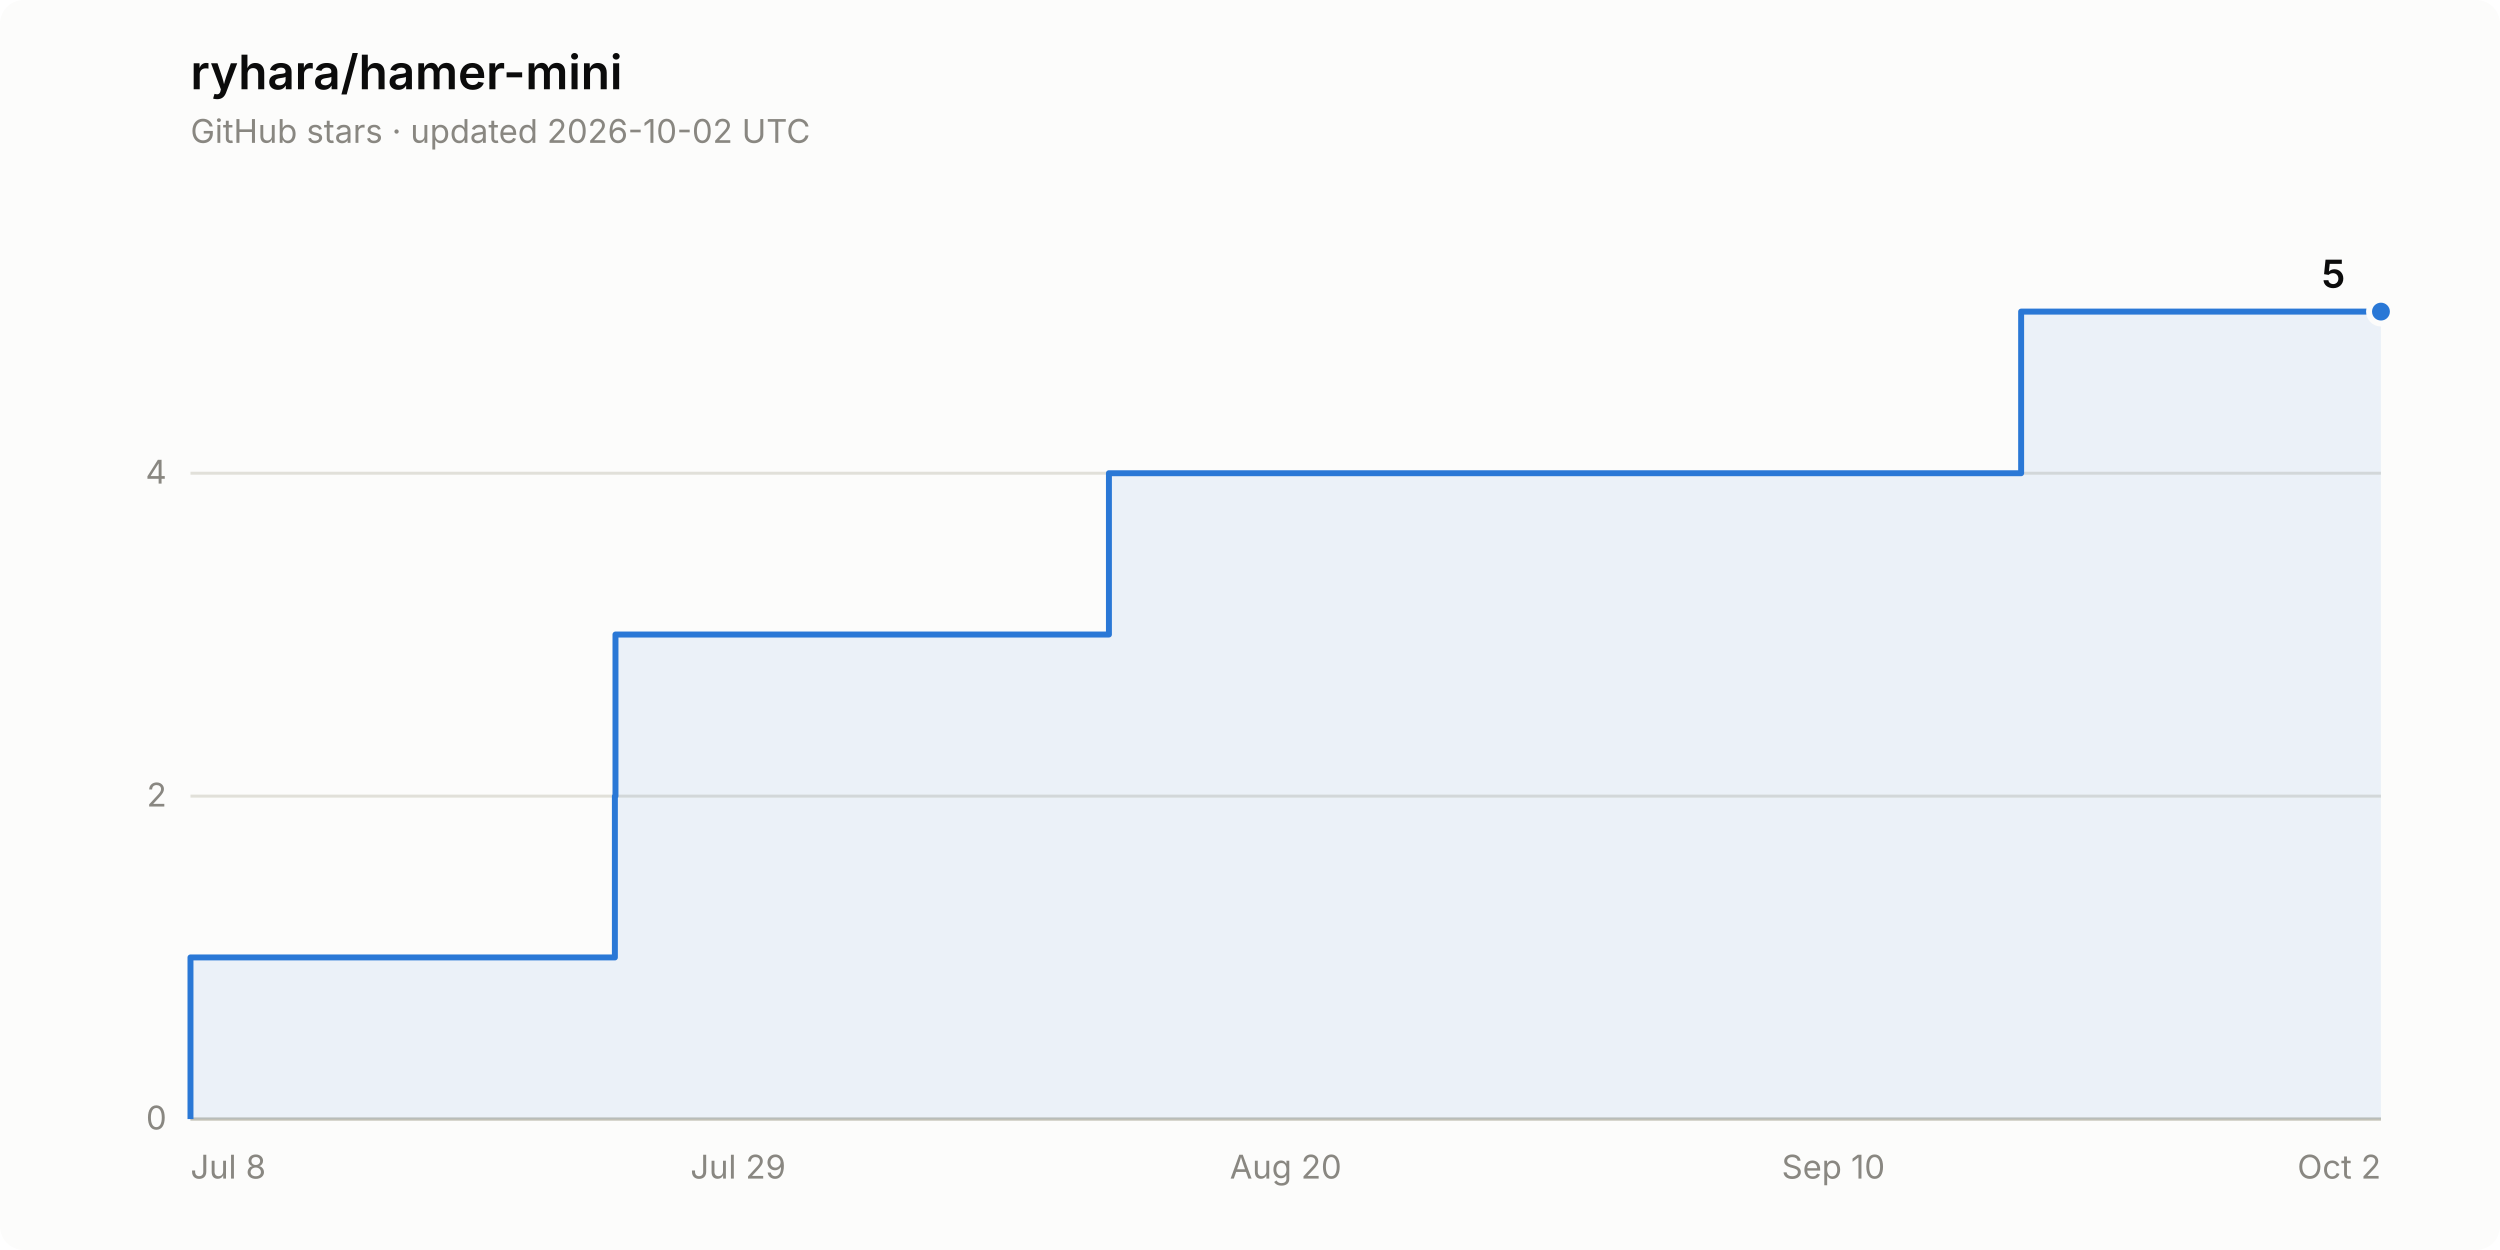
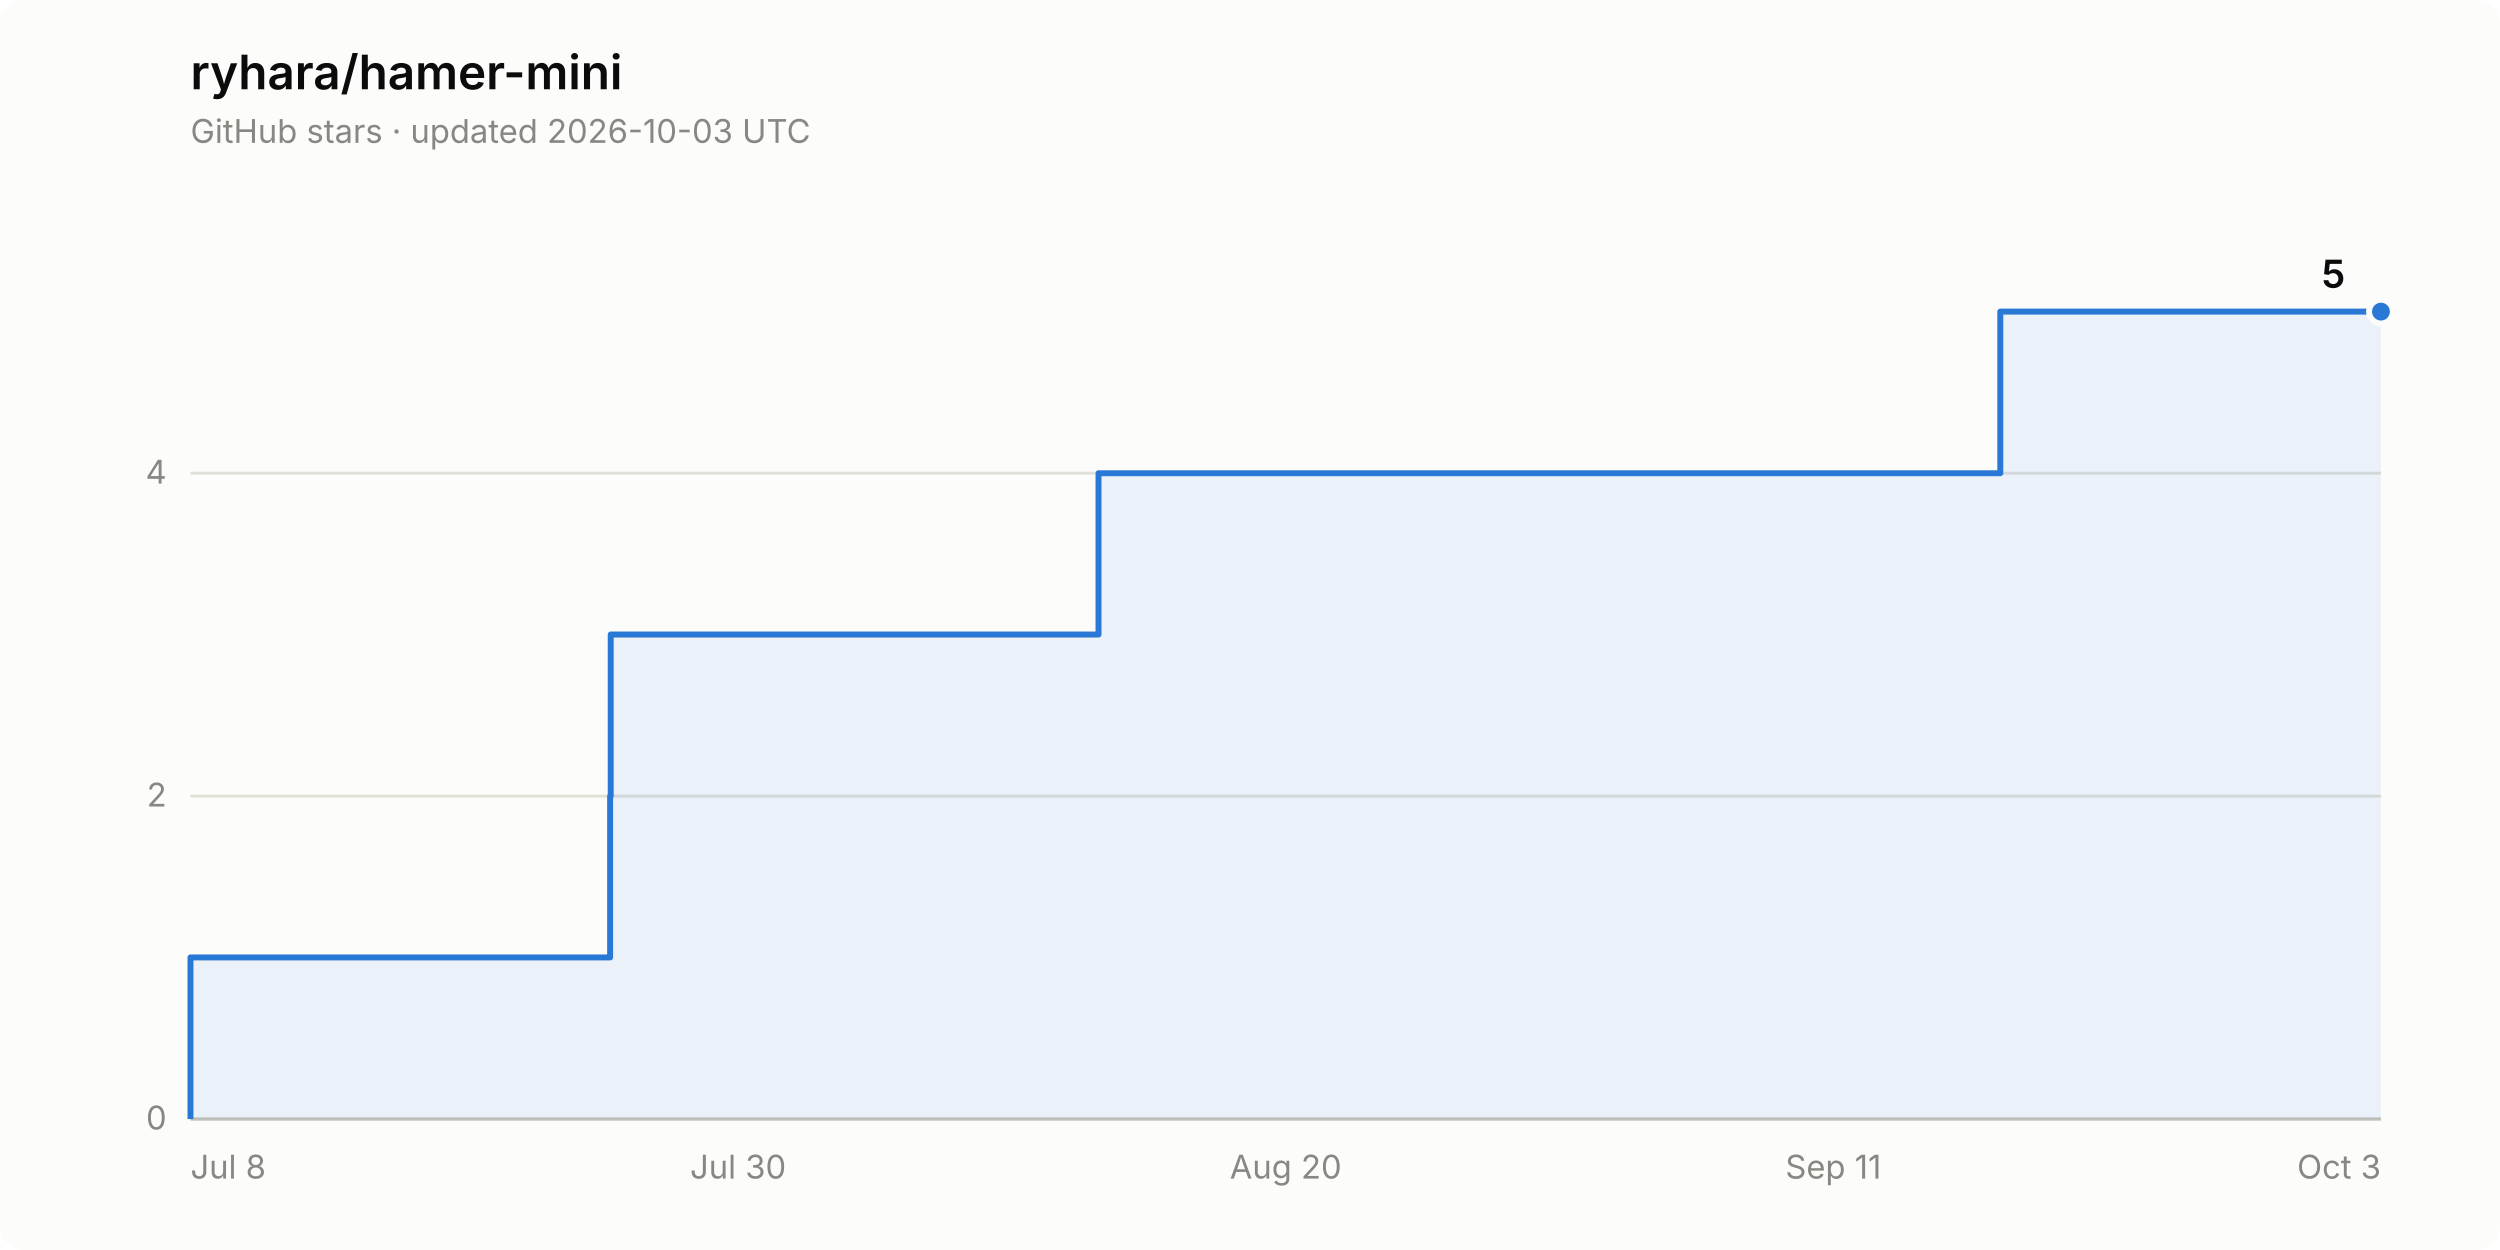
<svg xmlns="http://www.w3.org/2000/svg" width="840" height="420" viewBox="0 0 840 420" role="img" aria-label="Star history of ryhara/hamer-mini: 5 stars">
  <rect width="840" height="420" rx="8" fill="#fcfcfb" />
  <text x="64" y="30" font-family="system-ui, -apple-system, &quot;Segoe UI&quot;, sans-serif" font-size="16" font-weight="600" fill="#0b0b0b">ryhara/hamer-mini</text>
-   <text x="64" y="48" font-family="system-ui, -apple-system, &quot;Segoe UI&quot;, sans-serif" font-size="11" fill="#898781">GitHub stars · updated 2026-10-02 UTC</text>
+   <text x="64" y="48" font-family="system-ui, -apple-system, &quot;Segoe UI&quot;, sans-serif" font-size="11" fill="#898781">GitHub stars · updated 2026-10-03 UTC</text>
  <line x1="64" y1="376.0" x2="800" y2="376.0" stroke="#e1e0d9" stroke-width="1" />
  <text x="56" y="379.5" font-family="system-ui, -apple-system, &quot;Segoe UI&quot;, sans-serif" font-size="11" fill="#898781" text-anchor="end" style="font-variant-numeric: tabular-nums">0</text>
  <line x1="64" y1="267.5" x2="800" y2="267.5" stroke="#e1e0d9" stroke-width="1" />
  <text x="56" y="271.0" font-family="system-ui, -apple-system, &quot;Segoe UI&quot;, sans-serif" font-size="11" fill="#898781" text-anchor="end" style="font-variant-numeric: tabular-nums">2</text>
  <line x1="64" y1="159.0" x2="800" y2="159.0" stroke="#e1e0d9" stroke-width="1" />
  <text x="56" y="162.5" font-family="system-ui, -apple-system, &quot;Segoe UI&quot;, sans-serif" font-size="11" fill="#898781" text-anchor="end" style="font-variant-numeric: tabular-nums">4</text>
  <line x1="64" y1="376.0" x2="800" y2="376.0" stroke="#c3c2b7" stroke-width="1" />
  <text x="64.0" y="396" font-family="system-ui, -apple-system, &quot;Segoe UI&quot;, sans-serif" font-size="11" fill="#898781" text-anchor="start">Jul 8</text>
-   <text x="248.0" y="396" font-family="system-ui, -apple-system, &quot;Segoe UI&quot;, sans-serif" font-size="11" fill="#898781" text-anchor="middle">Jul 29</text>
+   <text x="248.0" y="396" font-family="system-ui, -apple-system, &quot;Segoe UI&quot;, sans-serif" font-size="11" fill="#898781" text-anchor="middle">Jul 30</text>
  <text x="432.0" y="396" font-family="system-ui, -apple-system, &quot;Segoe UI&quot;, sans-serif" font-size="11" fill="#898781" text-anchor="middle">Aug 20</text>
-   <text x="616.0" y="396" font-family="system-ui, -apple-system, &quot;Segoe UI&quot;, sans-serif" font-size="11" fill="#898781" text-anchor="middle">Sep 10</text>
-   <text x="800.0" y="396" font-family="system-ui, -apple-system, &quot;Segoe UI&quot;, sans-serif" font-size="11" fill="#898781" text-anchor="end">Oct 2</text>
-   <path d="M 64.0 376.0 L 64.0 321.7 L 206.6 321.7 L 206.6 267.5 L 206.8 267.5 L 206.8 213.2 L 372.6 213.2 L 372.6 159.0 L 679.1 159.0 L 679.1 104.7 L 800.0 104.7 L 800.0 376.0 Z" fill="#2a78d6" fill-opacity="0.08" stroke="none" />
-   <path d="M 64.0 376.0 L 64.0 321.7 L 206.6 321.7 L 206.6 267.5 L 206.8 267.5 L 206.8 213.2 L 372.6 213.2 L 372.6 159.0 L 679.1 159.0 L 679.1 104.7 L 800.0 104.7" fill="none" stroke="#2a78d6" stroke-width="2" stroke-linejoin="round" />
+   <text x="616.0" y="396" font-family="system-ui, -apple-system, &quot;Segoe UI&quot;, sans-serif" font-size="11" fill="#898781" text-anchor="middle">Sep 11</text>
+   <text x="800.0" y="396" font-family="system-ui, -apple-system, &quot;Segoe UI&quot;, sans-serif" font-size="11" fill="#898781" text-anchor="end">Oct 3</text>
+   <path d="M 64.0 376.0 L 64.0 321.7 L 205.0 321.7 L 205.0 267.5 L 205.2 267.5 L 205.2 213.2 L 369.1 213.2 L 369.1 159.0 L 672.1 159.0 L 672.1 104.7 L 800.0 104.7 L 800.0 376.0 Z" fill="#2a78d6" fill-opacity="0.08" stroke="none" />
+   <path d="M 64.0 376.0 L 64.0 321.7 L 205.0 321.7 L 205.0 267.5 L 205.2 267.5 L 205.2 213.2 L 369.1 213.2 L 369.1 159.0 L 672.1 159.0 L 672.1 104.7 L 800.0 104.7" fill="none" stroke="#2a78d6" stroke-width="2" stroke-linejoin="round" />
  <circle cx="800.0" cy="104.7" r="4" fill="#2a78d6" stroke="#fcfcfb" stroke-width="2" />
  <text x="788.0" y="96.7" font-family="system-ui, -apple-system, &quot;Segoe UI&quot;, sans-serif" font-size="13" font-weight="600" fill="#0b0b0b" text-anchor="end" style="font-variant-numeric: tabular-nums">5</text>
</svg>
